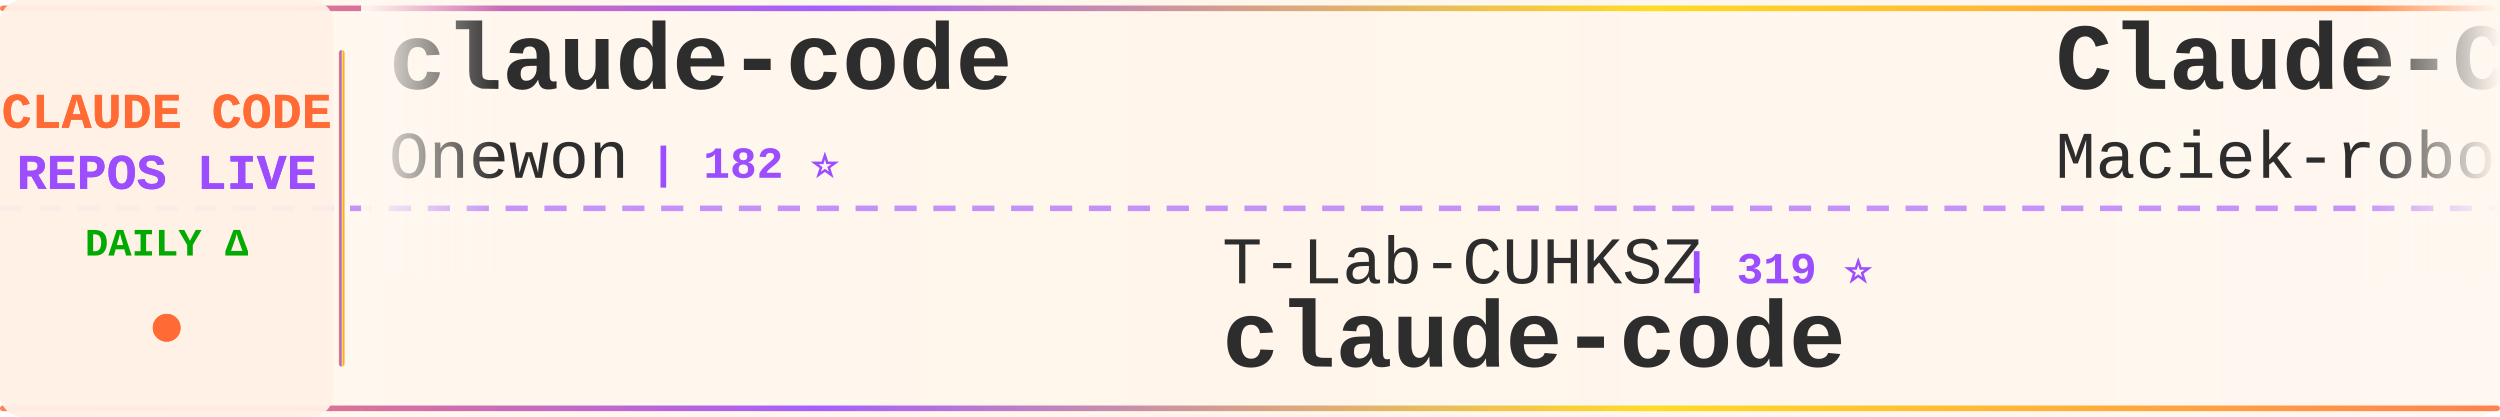
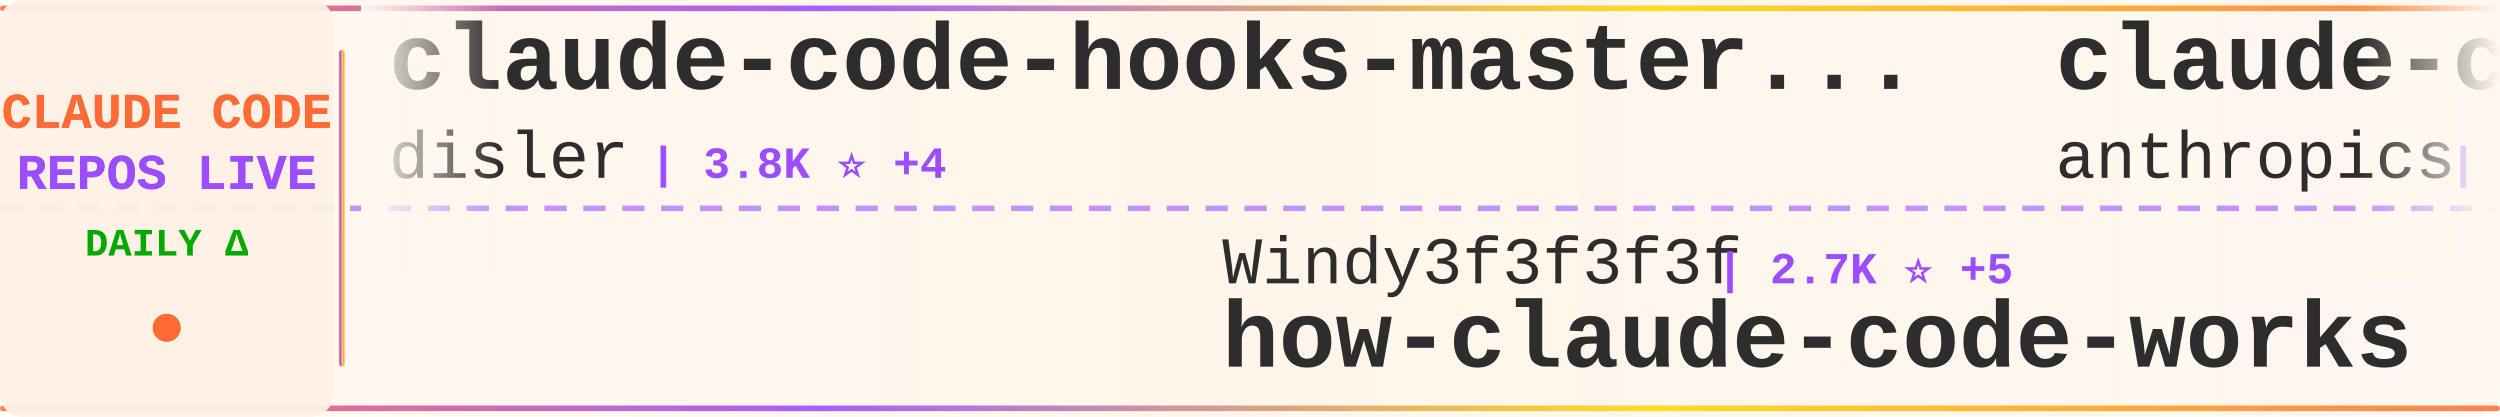
<svg xmlns="http://www.w3.org/2000/svg" width="900" height="150">
  <defs>
    <linearGradient id="tickerBg" x1="0%" y1="0%" x2="100%" y2="0%">
      <stop offset="0%" style="stop-color:#fff8f0;stop-opacity:0.98" />
      <stop offset="50%" style="stop-color:#fff5eb;stop-opacity:1" />
      <stop offset="100%" style="stop-color:#fff8f0;stop-opacity:0.98" />
    </linearGradient>
    <linearGradient id="borderGrad" x1="0%" y1="0%" x2="100%" y2="0%">
      <stop offset="0%" style="stop-color:#FF6B35;stop-opacity:0.85">
        <animate attributeName="stop-opacity" values="0.85;1;0.85" dur="2s" repeatCount="indefinite" />
      </stop>
      <stop offset="33%" style="stop-color:#9C4EFF;stop-opacity:0.9">
        <animate attributeName="stop-opacity" values="0.9;1;0.9" dur="2.2s" repeatCount="indefinite" />
      </stop>
      <stop offset="66%" style="stop-color:#FFD700;stop-opacity:0.85">
        <animate attributeName="stop-opacity" values="0.85;1;0.85" dur="1.8s" repeatCount="indefinite" />
      </stop>
      <stop offset="100%" style="stop-color:#FF6B35;stop-opacity:0.85">
        <animate attributeName="stop-opacity" values="0.85;1;0.85" dur="2s" repeatCount="indefinite" />
      </stop>
    </linearGradient>
    <filter id="textGlow">
      <feGaussianBlur stdDeviation="0.15" result="coloredBlur" />
      <feMerge>
        <feMergeNode in="coloredBlur" />
        <feMergeNode in="SourceGraphic" />
      </feMerge>
    </filter>
    <filter id="metricGlow">
      <feGaussianBlur stdDeviation="0.2" result="coloredBlur" />
      <feMerge>
        <feMergeNode in="coloredBlur" />
        <feMergeNode in="SourceGraphic" />
      </feMerge>
    </filter>
    <linearGradient id="leftFade" x1="0%" y1="0%" x2="100%" y2="0%">
      <stop offset="0%" style="stop-color:#fff8f0;stop-opacity:1" />
      <stop offset="100%" style="stop-color:#fff8f0;stop-opacity:0" />
    </linearGradient>
    <linearGradient id="rightFade" x1="0%" y1="0%" x2="100%" y2="0%">
      <stop offset="0%" style="stop-color:#fff8f0;stop-opacity:0" />
      <stop offset="100%" style="stop-color:#fff8f0;stop-opacity:1" />
    </linearGradient>
  </defs>
  <rect width="900" height="150" fill="url(#tickerBg)" rx="8" />
  <rect x="0" y="2" width="900" height="2" fill="url(#borderGrad)" rx="1" />
  <rect x="0" y="146" width="900" height="2" fill="url(#borderGrad)" rx="1" />
  <line x1="0" y1="75" x2="900" y2="75" stroke="#9C4EFF" stroke-width="2" stroke-dasharray="8 6" opacity="0.6" />
  <rect x="0" y="0" width="120" height="150" fill="#fff0e6" opacity="0.95" rx="8" />
  <text x="60" y="46" font-family="'Courier New', monospace" font-size="18" font-weight="bold" fill="#FF6B35" text-anchor="middle" filter="url(#textGlow)">
    CLAUDE CODE
  </text>
  <text x="60" y="68" font-family="'Courier New', monospace" font-size="18" font-weight="bold" fill="#9C4EFF" text-anchor="middle" filter="url(#textGlow)">
    REPOS LIVE
  </text>
  <text x="60" y="92" font-family="'Courier New', monospace" font-size="14" font-weight="bold" fill="#00aa00" text-anchor="middle">
    DAILY Δ
  </text>
  <circle cx="60" cy="118" r="5" fill="#FF6B35" filter="url(#metricGlow)">
    <animate attributeName="r" values="4;6;4" dur="1.5s" repeatCount="indefinite" />
    <animate attributeName="opacity" values="0.6;1;0.6" dur="1.5s" repeatCount="indefinite" />
  </circle>
  <rect x="122" y="18" width="2" height="114" fill="url(#borderGrad)" rx="1" />
  <clipPath id="tickerClip">
    <rect x="130" y="0" width="770" height="150" />
  </clipPath>
  <g clip-path="url(#tickerClip)">
    <g id="tickerItems">
      <animateTransform attributeName="transform" attributeType="XML" type="translate" from="0 0" to="-3000 0" dur="54s" repeatCount="indefinite" />
      <g transform="translate(0, 0)">
-         <text x="140" y="32" font-family="'Courier New', monospace" font-size="34" font-weight="bold" fill="#2d2d2d">claude-code</text>
-         <text x="140" y="64" font-family="'Courier New', monospace" font-size="24" font-weight="normal" fill="#2d2d2d" opacity="1.0">Onewon</text>
-         <text x="234" y="64" font-family="'Courier New', monospace" font-size="16" font-weight="bold" fill="#9C4EFF"> | 182 ⭐</text>
+         <text x="140" y="32" font-family="'Courier New', monospace" font-size="34" font-weight="bold" fill="#2d2d2d">claude-code-hooks-master...</text>
+         <text x="140" y="64" font-family="'Courier New', monospace" font-size="24" font-weight="normal" fill="#2d2d2d" opacity="1.0">disler</text>
+         <text x="234" y="64" font-family="'Courier New', monospace" font-size="16" font-weight="bold" fill="#9C4EFF"> | 3.8K ⭐ +4</text>
      </g>
      <g transform="translate(300, 0)">
-         <text x="140" y="102" font-family="'Courier New', monospace" font-size="24" font-weight="normal" fill="#2d2d2d" opacity="1.0">T-Lab-CUHKSZ</text>
-         <text x="306" y="102" font-family="'Courier New', monospace" font-size="16" font-weight="bold" fill="#9C4EFF"> | 319 ⭐</text>
+         <text x="140" y="102" font-family="'Courier New', monospace" font-size="24" font-weight="normal" fill="#2d2d2d" opacity="1.0">Windy3f3f3f3f</text>
+         <text x="318" y="102" font-family="'Courier New', monospace" font-size="16" font-weight="bold" fill="#9C4EFF"> | 2.7K ⭐ +5</text>
+         <text x="140" y="132" font-family="'Courier New', monospace" font-size="34" font-weight="bold" fill="#2d2d2d">how-claude-code-works</text>
+       </g>
+       <g transform="translate(600, 0)">
+         <text x="140" y="32" font-family="'Courier New', monospace" font-size="34" font-weight="bold" fill="#2d2d2d">claude-code-action</text>
+         <text x="140" y="64" font-family="'Courier New', monospace" font-size="24" font-weight="normal" fill="#2d2d2d" opacity="1.0">anthropics</text>
+         <text x="282" y="64" font-family="'Courier New', monospace" font-size="16" font-weight="bold" fill="#9C4EFF"> | 8.1K ⭐ +10</text>
+       </g>
+       <g transform="translate(900, 0)">
+         <text x="140" y="102" font-family="'Courier New', monospace" font-size="24" font-weight="normal" fill="#2d2d2d" opacity="1.0">VoltAgent</text>
+         <text x="270" y="102" font-family="'Courier New', monospace" font-size="16" font-weight="bold" fill="#9C4EFF"> | 22.1K ⭐ +60</text>
+         <text x="140" y="132" font-family="'Courier New', monospace" font-size="34" font-weight="bold" fill="#2d2d2d">awesome-claude-code-suba...</text>
+       </g>
+       <g transform="translate(1200, 0)">
+         <text x="140" y="32" font-family="'Courier New', monospace" font-size="34" font-weight="bold" fill="#2d2d2d">claude-howto</text>
+         <text x="140" y="64" font-family="'Courier New', monospace" font-size="24" font-weight="normal" fill="#2d2d2d" opacity="1.0">luongnv89</text>
+         <text x="270" y="64" font-family="'Courier New', monospace" font-size="16" font-weight="bold" fill="#9C4EFF"> | 37.6K ⭐ +63</text>
+       </g>
+       <g transform="translate(1500, 0)">
+         <text x="140" y="102" font-family="'Courier New', monospace" font-size="24" font-weight="normal" fill="#2d2d2d" opacity="1.0">Tinkeringg-Lab</text>
+         <text x="330" y="102" font-family="'Courier New', monospace" font-size="16" font-weight="bold" fill="#9C4EFF"> | 208 ⭐ +1</text>
        <text x="140" y="132" font-family="'Courier New', monospace" font-size="34" font-weight="bold" fill="#2d2d2d">claude-code</text>
      </g>
-       <g transform="translate(600, 0)">
-         <text x="140" y="32" font-family="'Courier New', monospace" font-size="34" font-weight="bold" fill="#2d2d2d">Claude-Code-Usage-Monito...</text>
-         <text x="140" y="64" font-family="'Courier New', monospace" font-size="24" font-weight="normal" fill="#2d2d2d" opacity="1.0">Maciek-roboblog</text>
-         <text x="342" y="64" font-family="'Courier New', monospace" font-size="16" font-weight="bold" fill="#9C4EFF"> | 8.2K ⭐ +6</text>
-       </g>
-       <g transform="translate(900, 0)">
-         <text x="140" y="102" font-family="'Courier New', monospace" font-size="24" font-weight="normal" fill="#2d2d2d" opacity="1.0">Chachamaru127</text>
-         <text x="318" y="102" font-family="'Courier New', monospace" font-size="16" font-weight="bold" fill="#9C4EFF"> | 2.8K ⭐ +9</text>
-         <text x="140" y="132" font-family="'Courier New', monospace" font-size="34" font-weight="bold" fill="#2d2d2d">claude-code-harness</text>
-       </g>
-       <g transform="translate(1200, 0)">
-         <text x="140" y="32" font-family="'Courier New', monospace" font-size="34" font-weight="bold" fill="#2d2d2d">claude-code-analysis</text>
-         <text x="140" y="64" font-family="'Courier New', monospace" font-size="24" font-weight="normal" fill="#2d2d2d" opacity="1.0">liuup</text>
-         <text x="222" y="64" font-family="'Courier New', monospace" font-size="16" font-weight="bold" fill="#9C4EFF"> | 3.2K ⭐ +7</text>
-       </g>
-       <g transform="translate(1500, 0)">
-         <text x="140" y="102" font-family="'Courier New', monospace" font-size="24" font-weight="normal" fill="#2d2d2d" opacity="1.0">diet103</text>
-         <text x="246" y="102" font-family="'Courier New', monospace" font-size="16" font-weight="bold" fill="#9C4EFF"> | 9.7K ⭐ +3</text>
-         <text x="140" y="132" font-family="'Courier New', monospace" font-size="34" font-weight="bold" fill="#2d2d2d">claude-code-infrastructu...</text>
-       </g>
      <g transform="translate(1800, 0)">
-         <text x="140" y="32" font-family="'Courier New', monospace" font-size="34" font-weight="bold" fill="#2d2d2d">Dive-into-Claude-Code</text>
-         <text x="140" y="64" font-family="'Courier New', monospace" font-size="24" font-weight="normal" fill="#2d2d2d" opacity="1.0">VILA-Lab</text>
-         <text x="258" y="64" font-family="'Courier New', monospace" font-size="16" font-weight="bold" fill="#9C4EFF"> | 1.7K ⭐ +13</text>
+         <text x="140" y="32" font-family="'Courier New', monospace" font-size="34" font-weight="bold" fill="#2d2d2d">sc-claude-code-files</text>
+         <text x="140" y="64" font-family="'Courier New', monospace" font-size="24" font-weight="normal" fill="#2d2d2d" opacity="1.0">https-deeplearning-ai</text>
+         <text x="414" y="64" font-family="'Courier New', monospace" font-size="16" font-weight="bold" fill="#9C4EFF"> | 531 ⭐</text>
      </g>
      <g transform="translate(2100, 0)">
-         <text x="140" y="102" font-family="'Courier New', monospace" font-size="24" font-weight="normal" fill="#2d2d2d" opacity="1.0">chauncygu</text>
-         <text x="270" y="102" font-family="'Courier New', monospace" font-size="16" font-weight="bold" fill="#9C4EFF"> | 2.7K ⭐ +5</text>
-         <text x="140" y="132" font-family="'Courier New', monospace" font-size="34" font-weight="bold" fill="#2d2d2d">collection-claude-code-s...</text>
+         <text x="140" y="102" font-family="'Courier New', monospace" font-size="24" font-weight="normal" fill="#2d2d2d" opacity="1.0">Windy3f3f3f3f</text>
+         <text x="318" y="102" font-family="'Courier New', monospace" font-size="16" font-weight="bold" fill="#9C4EFF"> | 1.4K ⭐ +1</text>
+         <text x="140" y="132" font-family="'Courier New', monospace" font-size="34" font-weight="bold" fill="#2d2d2d">claude-code-from-scratch</text>
      </g>
      <g transform="translate(2400, 0)">
-         <text x="140" y="32" font-family="'Courier New', monospace" font-size="34" font-weight="bold" fill="#2d2d2d">claude-code-reverse</text>
-         <text x="140" y="64" font-family="'Courier New', monospace" font-size="24" font-weight="normal" fill="#2d2d2d" opacity="1.0">Yuyz0112</text>
-         <text x="258" y="64" font-family="'Courier New', monospace" font-size="16" font-weight="bold" fill="#9C4EFF"> | 2.4K ⭐ +1</text>
+         <text x="140" y="32" font-family="'Courier New', monospace" font-size="34" font-weight="bold" fill="#2d2d2d">claude-code-base-action</text>
+         <text x="140" y="64" font-family="'Courier New', monospace" font-size="24" font-weight="normal" fill="#2d2d2d" opacity="1.0">anthropics</text>
+         <text x="282" y="64" font-family="'Courier New', monospace" font-size="16" font-weight="bold" fill="#9C4EFF"> | 883 ⭐</text>
      </g>
      <g transform="translate(2700, 0)">
-         <text x="140" y="102" font-family="'Courier New', monospace" font-size="24" font-weight="normal" fill="#2d2d2d" opacity="1.0">RichardAtCT</text>
-         <text x="294" y="102" font-family="'Courier New', monospace" font-size="16" font-weight="bold" fill="#9C4EFF"> | 2.7K ⭐ +3</text>
-         <text x="140" y="132" font-family="'Courier New', monospace" font-size="34" font-weight="bold" fill="#2d2d2d">claude-code-telegram</text>
+         <text x="140" y="102" font-family="'Courier New', monospace" font-size="24" font-weight="normal" fill="#2d2d2d" opacity="1.0">affaan-m</text>
+         <text x="258" y="102" font-family="'Courier New', monospace" font-size="16" font-weight="bold" fill="#9C4EFF"> | 218.3K ⭐ +542</text>
+         <text x="140" y="132" font-family="'Courier New', monospace" font-size="34" font-weight="bold" fill="#2d2d2d">ECC</text>
      </g>
      <g transform="translate(3000, 0)">
-         <text x="140" y="32" font-family="'Courier New', monospace" font-size="34" font-weight="bold" fill="#2d2d2d">claude-code</text>
-         <text x="140" y="64" font-family="'Courier New', monospace" font-size="24" font-weight="normal" fill="#2d2d2d" opacity="1.0">Onewon</text>
-         <text x="234" y="64" font-family="'Courier New', monospace" font-size="16" font-weight="bold" fill="#9C4EFF"> | 182 ⭐</text>
+         <text x="140" y="32" font-family="'Courier New', monospace" font-size="34" font-weight="bold" fill="#2d2d2d">claude-code-hooks-master...</text>
+         <text x="140" y="64" font-family="'Courier New', monospace" font-size="24" font-weight="normal" fill="#2d2d2d" opacity="1.0">disler</text>
+         <text x="234" y="64" font-family="'Courier New', monospace" font-size="16" font-weight="bold" fill="#9C4EFF"> | 3.8K ⭐ +4</text>
      </g>
      <g transform="translate(3300, 0)">
-         <text x="140" y="102" font-family="'Courier New', monospace" font-size="24" font-weight="normal" fill="#2d2d2d" opacity="1.0">T-Lab-CUHKSZ</text>
-         <text x="306" y="102" font-family="'Courier New', monospace" font-size="16" font-weight="bold" fill="#9C4EFF"> | 319 ⭐</text>
-         <text x="140" y="132" font-family="'Courier New', monospace" font-size="34" font-weight="bold" fill="#2d2d2d">claude-code</text>
+         <text x="140" y="102" font-family="'Courier New', monospace" font-size="24" font-weight="normal" fill="#2d2d2d" opacity="1.0">Windy3f3f3f3f</text>
+         <text x="318" y="102" font-family="'Courier New', monospace" font-size="16" font-weight="bold" fill="#9C4EFF"> | 2.7K ⭐ +5</text>
+         <text x="140" y="132" font-family="'Courier New', monospace" font-size="34" font-weight="bold" fill="#2d2d2d">how-claude-code-works</text>
      </g>
      <g transform="translate(3600, 0)">
-         <text x="140" y="32" font-family="'Courier New', monospace" font-size="34" font-weight="bold" fill="#2d2d2d">Claude-Code-Usage-Monito...</text>
-         <text x="140" y="64" font-family="'Courier New', monospace" font-size="24" font-weight="normal" fill="#2d2d2d" opacity="1.0">Maciek-roboblog</text>
-         <text x="342" y="64" font-family="'Courier New', monospace" font-size="16" font-weight="bold" fill="#9C4EFF"> | 8.2K ⭐ +6</text>
+         <text x="140" y="32" font-family="'Courier New', monospace" font-size="34" font-weight="bold" fill="#2d2d2d">claude-code-action</text>
+         <text x="140" y="64" font-family="'Courier New', monospace" font-size="24" font-weight="normal" fill="#2d2d2d" opacity="1.0">anthropics</text>
+         <text x="282" y="64" font-family="'Courier New', monospace" font-size="16" font-weight="bold" fill="#9C4EFF"> | 8.1K ⭐ +10</text>
      </g>
      <g transform="translate(3900, 0)">
-         <text x="140" y="102" font-family="'Courier New', monospace" font-size="24" font-weight="normal" fill="#2d2d2d" opacity="1.0">Chachamaru127</text>
-         <text x="318" y="102" font-family="'Courier New', monospace" font-size="16" font-weight="bold" fill="#9C4EFF"> | 2.8K ⭐ +9</text>
-         <text x="140" y="132" font-family="'Courier New', monospace" font-size="34" font-weight="bold" fill="#2d2d2d">claude-code-harness</text>
+         <text x="140" y="102" font-family="'Courier New', monospace" font-size="24" font-weight="normal" fill="#2d2d2d" opacity="1.0">VoltAgent</text>
+         <text x="270" y="102" font-family="'Courier New', monospace" font-size="16" font-weight="bold" fill="#9C4EFF"> | 22.1K ⭐ +60</text>
+         <text x="140" y="132" font-family="'Courier New', monospace" font-size="34" font-weight="bold" fill="#2d2d2d">awesome-claude-code-suba...</text>
      </g>
    </g>
  </g>
  <rect x="130" y="0" width="50" height="100" fill="url(#leftFade)" />
  <rect x="850" y="0" width="50" height="100" fill="url(#rightFade)" />
</svg>
